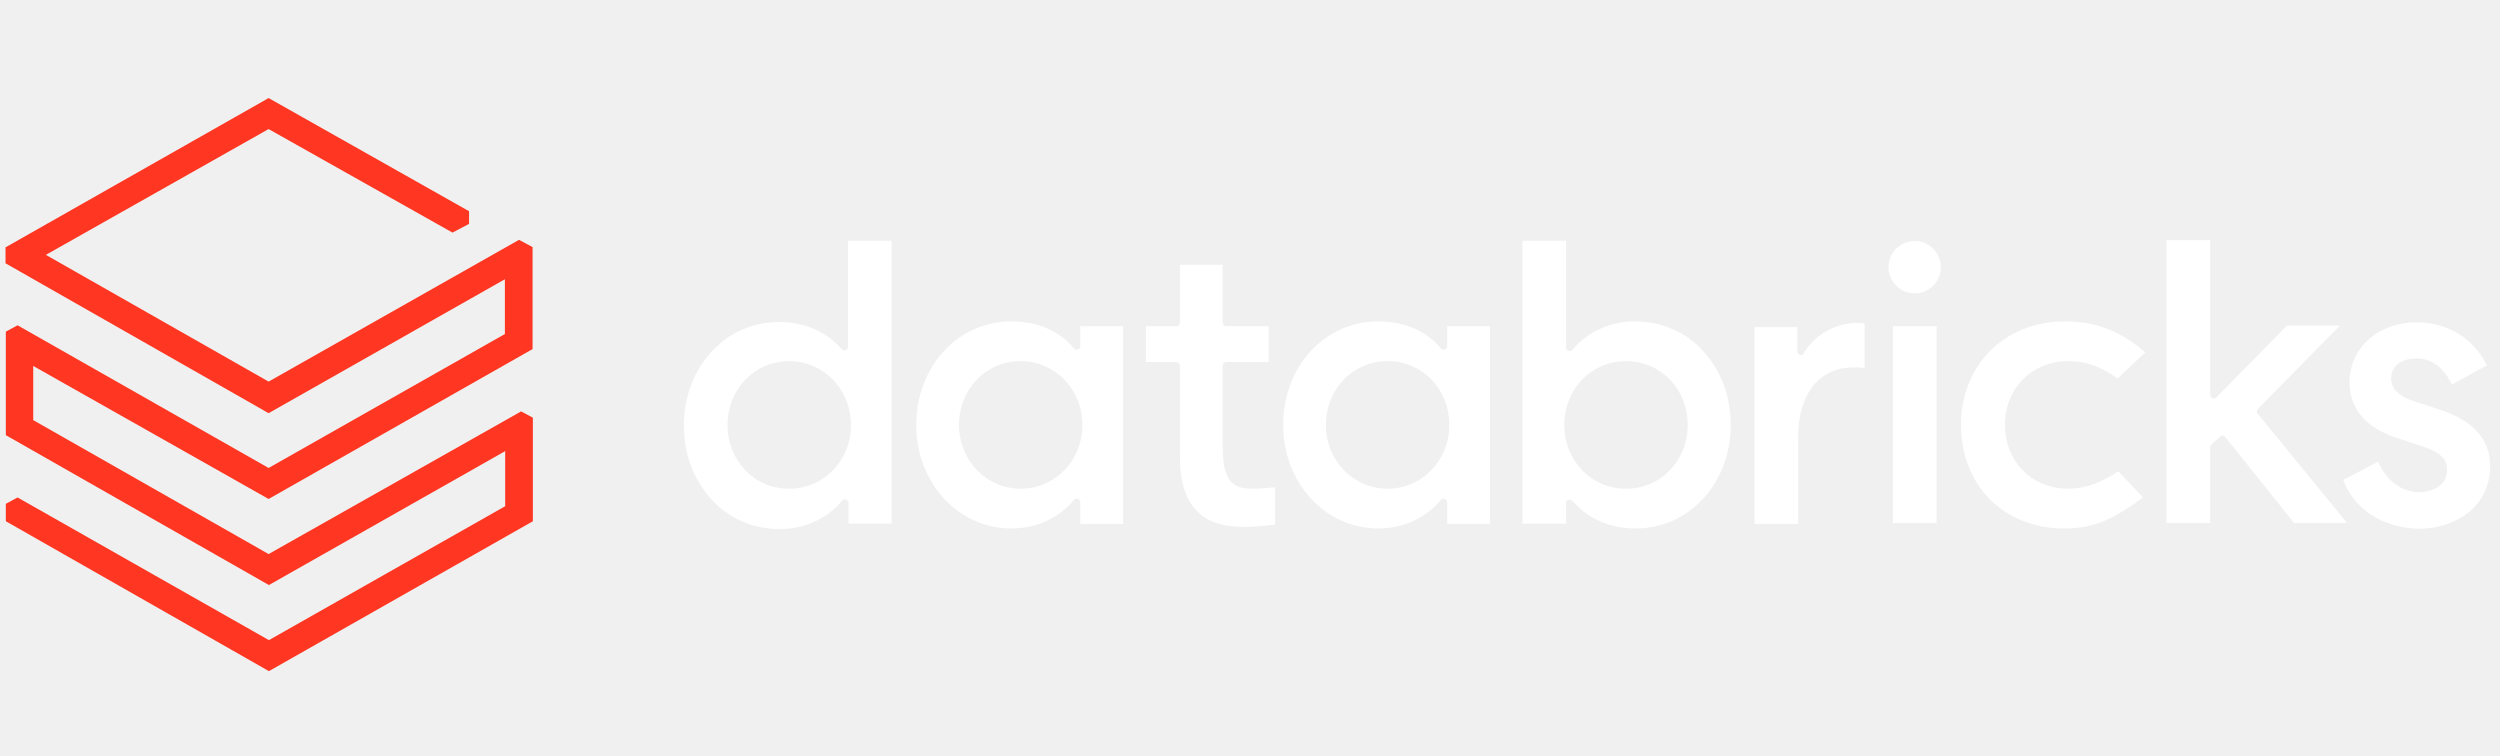
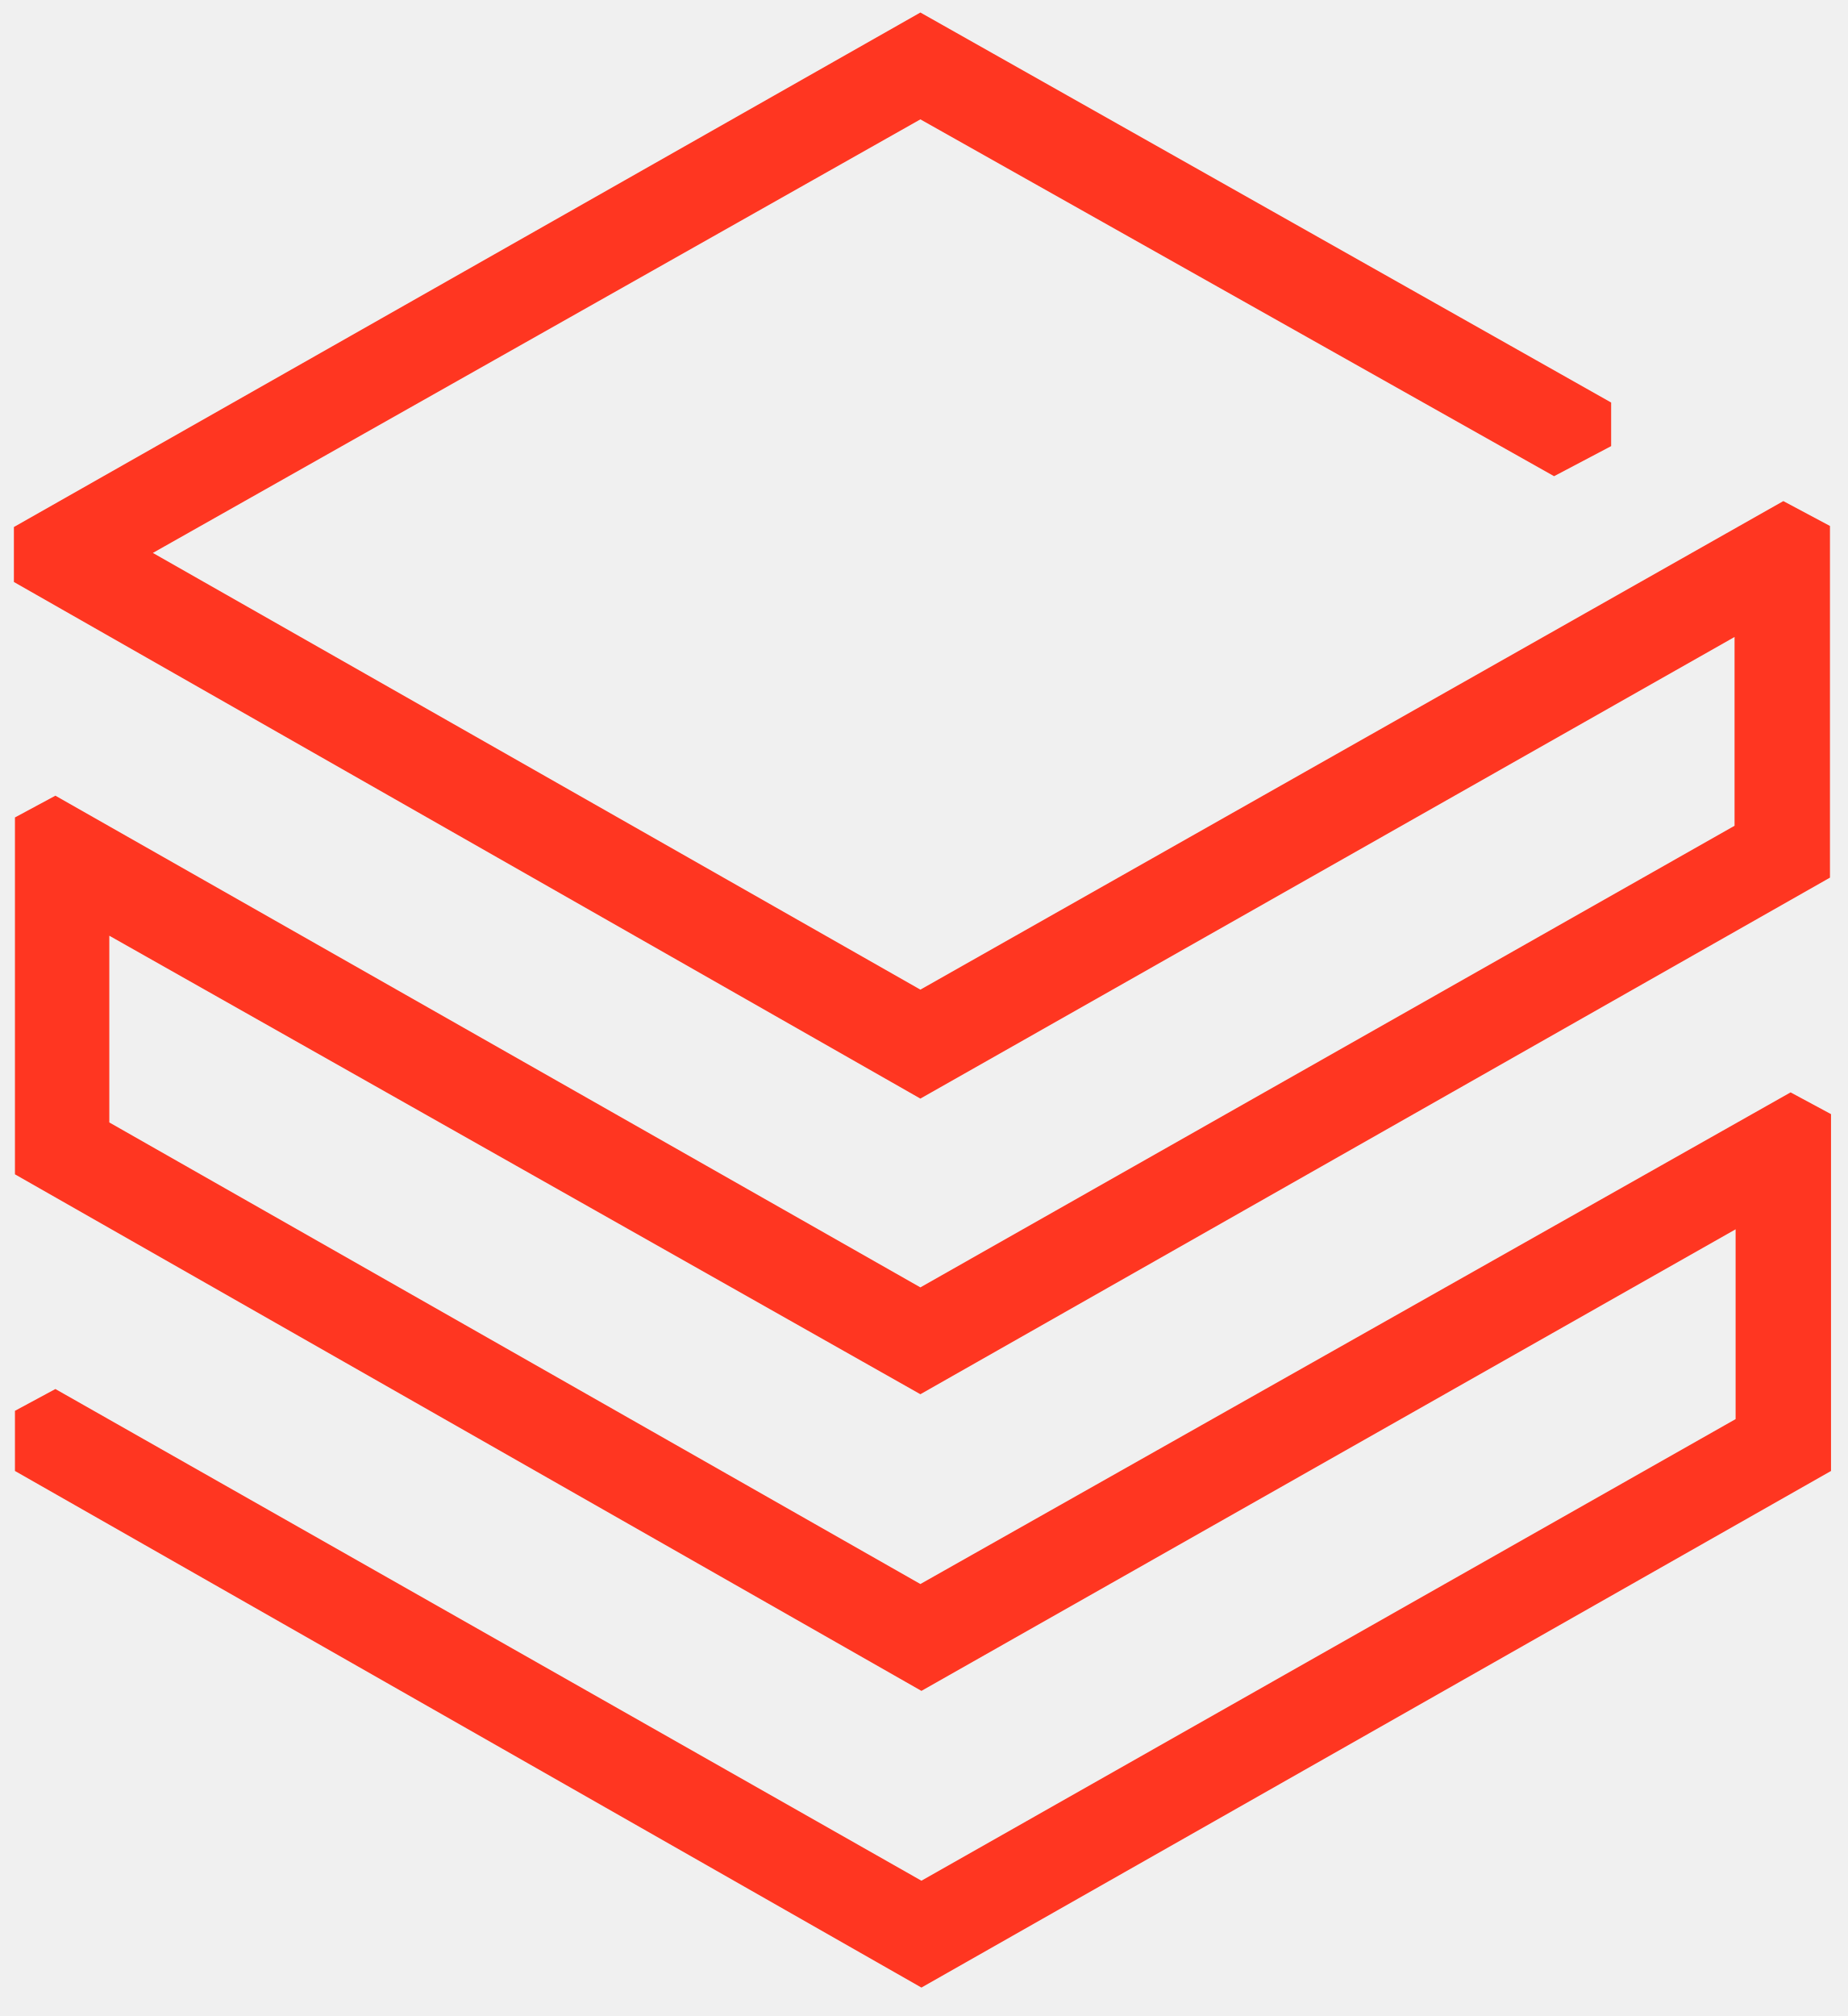
- <svg xmlns="http://www.w3.org/2000/svg" width="149" height="45" viewBox="0 0 149 45" fill="none">
-   <g clip-path="url(#clip0_19_406)">
-     <path d="M30.091 19.908L16.009 27.891L1.048 19.388L0.348 19.765V25.936L16.027 34.869L30.109 26.887V30.169L16.027 38.152L1.048 29.649L0.348 30.026V31.066L16.027 40L31.759 31.066V24.895L31.059 24.519L16.009 33.022L1.98 25.039V21.81L16.009 29.739L31.741 20.805V14.724L30.934 14.293L16.009 22.743L2.734 15.19L16.009 7.692L26.969 13.863L27.956 13.343V12.589L16.009 5.844L0.33 14.742V15.693L16.009 24.626L30.091 16.643V19.908Z" fill="#FF3621" />
-     <path d="M70.323 27.281V21.81C70.323 21.666 70.233 21.577 70.09 21.577H68.296V19.442H70.09C70.233 19.442 70.323 19.352 70.323 19.209V15.783H72.871V19.209C72.871 19.352 72.96 19.442 73.104 19.442H75.615V21.577H73.104C72.96 21.577 72.871 21.666 72.871 21.81V26.654C72.871 28.932 73.678 29.129 74.718 29.129C75.095 29.129 75.669 29.075 75.992 29.039V31.264C75.561 31.318 74.862 31.407 74.054 31.407C73.068 31.354 70.323 31.354 70.323 27.281ZM139.657 28.609L141.738 27.515C142.204 28.609 143.101 29.326 144.142 29.326C144.949 29.326 145.846 28.986 145.846 27.999C145.846 27.335 145.416 26.959 144.429 26.618L143.012 26.151C141.02 25.541 140.034 24.393 140.034 22.779C140.034 20.734 141.738 19.209 144.052 19.209C145.9 19.209 147.461 20.213 148.214 21.774L146.133 22.922C145.667 21.918 144.913 21.361 144.016 21.361C143.119 21.361 142.509 21.828 142.509 22.546C142.509 23.155 142.976 23.64 143.927 23.927L145.344 24.393C147.425 25.057 148.411 26.205 148.411 27.766C148.411 30.241 146.295 31.515 144.16 31.515C142.025 31.461 140.321 30.367 139.657 28.609ZM131.818 26.474C131.764 26.528 131.728 26.564 131.728 26.618V31.174H129.127V14.312H131.728V23.532C131.728 23.622 131.782 23.73 131.872 23.73C131.961 23.783 132.069 23.73 132.105 23.676L136.303 19.406H139.46L134.562 24.375C134.473 24.465 134.473 24.573 134.562 24.662L139.89 31.174H136.733L132.625 26.044C132.571 25.99 132.535 25.954 132.482 25.954C132.428 25.954 132.392 25.954 132.338 26.008L131.818 26.474ZM127.853 21.003L126.203 22.563C125.252 21.846 124.319 21.523 123.279 21.523C121.108 21.523 119.494 23.137 119.494 25.326C119.494 27.515 121.108 29.129 123.279 29.129C124.23 29.129 125.216 28.788 126.257 28.089L127.728 29.649C125.611 31.21 124.463 31.497 123.01 31.497C121.27 31.497 119.709 30.887 118.579 29.739C117.485 28.645 116.875 27.03 116.875 25.326C116.875 21.756 119.476 19.155 123.064 19.155C124.212 19.155 125.97 19.334 127.853 21.003ZM115.673 15.926C115.673 16.787 114.973 17.487 114.112 17.487C113.269 17.487 112.551 16.769 112.551 15.926C112.551 15.065 113.251 14.365 114.112 14.365C114.955 14.347 115.673 15.065 115.673 15.926ZM115.422 31.174H112.82V19.442H115.422V31.174ZM107.17 26.044V31.228H104.569V19.496H107.116V20.913C107.116 21.003 107.17 21.11 107.259 21.146C107.349 21.2 107.457 21.146 107.493 21.057C108.156 19.962 109.376 19.245 110.704 19.245C110.901 19.245 111.027 19.245 111.134 19.299V21.953C110.991 21.9 110.757 21.9 110.524 21.9C108.443 21.864 107.17 23.478 107.17 26.044ZM93.231 25.326C93.231 23.191 94.846 21.523 96.909 21.523C98.99 21.523 100.586 23.191 100.586 25.326C100.586 27.461 98.972 29.129 96.909 29.129C94.846 29.129 93.231 27.461 93.231 25.326ZM93.464 29.793C93.518 29.793 93.518 29.793 93.554 29.793C93.608 29.793 93.698 29.847 93.751 29.883C94.648 30.923 95.976 31.497 97.483 31.497C100.694 31.497 103.151 28.788 103.151 25.326C103.151 23.622 102.577 22.097 101.501 20.913C100.461 19.765 98.99 19.155 97.447 19.155C95.976 19.155 94.612 19.765 93.716 20.859C93.662 20.913 93.572 20.949 93.482 20.913C93.393 20.859 93.339 20.823 93.339 20.716V14.347H90.738V31.21H93.339V30.026C93.321 29.883 93.375 29.847 93.464 29.793ZM82.701 29.129C80.674 29.129 79.023 27.461 79.023 25.326C79.023 23.191 80.638 21.523 82.701 21.523C84.782 21.523 86.379 23.191 86.379 25.326C86.379 27.461 84.728 29.129 82.701 29.129ZM88.8 31.174V19.442H86.253V20.626C86.253 20.716 86.199 20.823 86.109 20.823C86.02 20.877 85.912 20.823 85.876 20.77C85.033 19.729 83.706 19.155 82.145 19.155C78.934 19.155 76.476 21.864 76.476 25.326C76.476 28.788 78.988 31.497 82.145 31.497C83.616 31.497 84.979 30.887 85.876 29.793C85.93 29.703 86.02 29.703 86.109 29.739C86.199 29.793 86.253 29.829 86.253 29.936V31.228H88.8V31.174ZM60.833 29.129C58.806 29.129 57.156 27.461 57.156 25.326C57.156 23.191 58.77 21.523 60.833 21.523C62.861 21.523 64.511 23.191 64.511 25.326C64.511 27.461 62.861 29.129 60.833 29.129ZM66.933 31.174V19.442H64.385V20.626C64.385 20.716 64.332 20.823 64.242 20.823C64.152 20.877 64.044 20.823 64.009 20.77C63.166 19.729 61.838 19.155 60.277 19.155C57.066 19.155 54.609 21.864 54.609 25.326C54.609 28.788 57.12 31.497 60.277 31.497C61.748 31.497 63.112 30.887 64.009 29.793C64.062 29.703 64.152 29.703 64.242 29.739C64.332 29.793 64.385 29.829 64.385 29.936V31.228H66.933V31.174ZM47.038 29.129C44.958 29.129 43.361 27.461 43.361 25.326C43.361 23.191 44.975 21.523 47.038 21.523C49.066 21.523 50.716 23.191 50.716 25.326C50.734 27.461 49.066 29.129 47.038 29.129ZM53.138 31.174V14.347H50.536V20.662C50.536 20.752 50.483 20.859 50.393 20.859C50.303 20.913 50.196 20.859 50.16 20.805C49.263 19.765 47.935 19.191 46.428 19.191C43.217 19.191 40.76 21.9 40.76 25.362C40.76 27.066 41.334 28.591 42.41 29.775C43.451 30.923 44.922 31.533 46.464 31.533C47.935 31.533 49.299 30.923 50.196 29.829C50.249 29.775 50.339 29.739 50.429 29.775C50.519 29.829 50.572 29.865 50.572 29.972V31.21H53.12V31.174H53.138Z" fill="white" />
-   </g>
-   <defs>
-     <clipPath id="clip0_19_406">
-       <rect width="148.081" height="44.156" fill="white" transform="translate(0.330078 0.844238)" />
-     </clipPath>
-   </defs>
+ <svg xmlns="http://www.w3.org/2000/svg" width="44" height="48" viewBox="0 0 44 48" fill="none">
+   <path d="M41.305 19.661L21.917 30.652L1.319 18.945L0.356 19.463V27.96L21.942 40.259L41.33 29.269V33.788L21.942 44.779L1.319 33.072L0.356 33.591V35.023L21.942 47.323L43.602 35.023V26.527L42.639 26.009L21.917 37.715L2.603 26.725V22.279L21.917 33.196L43.577 20.896V12.523L42.466 11.931L21.917 23.563L3.64 13.165L21.917 2.842L37.007 11.338L38.366 10.622V9.584L21.917 0.298L0.331 12.548V13.857L21.917 26.157L41.305 15.166V19.661Z" fill="#FF3621" />
</svg>
